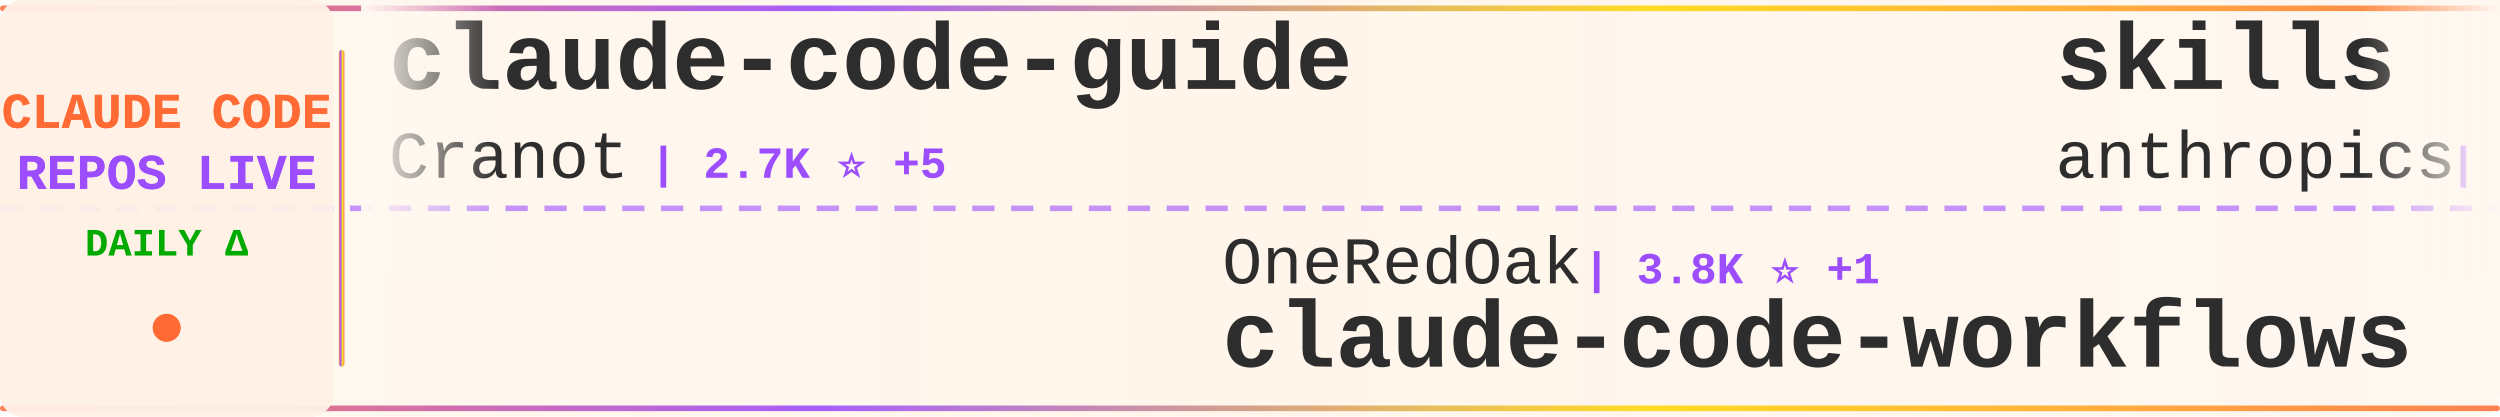
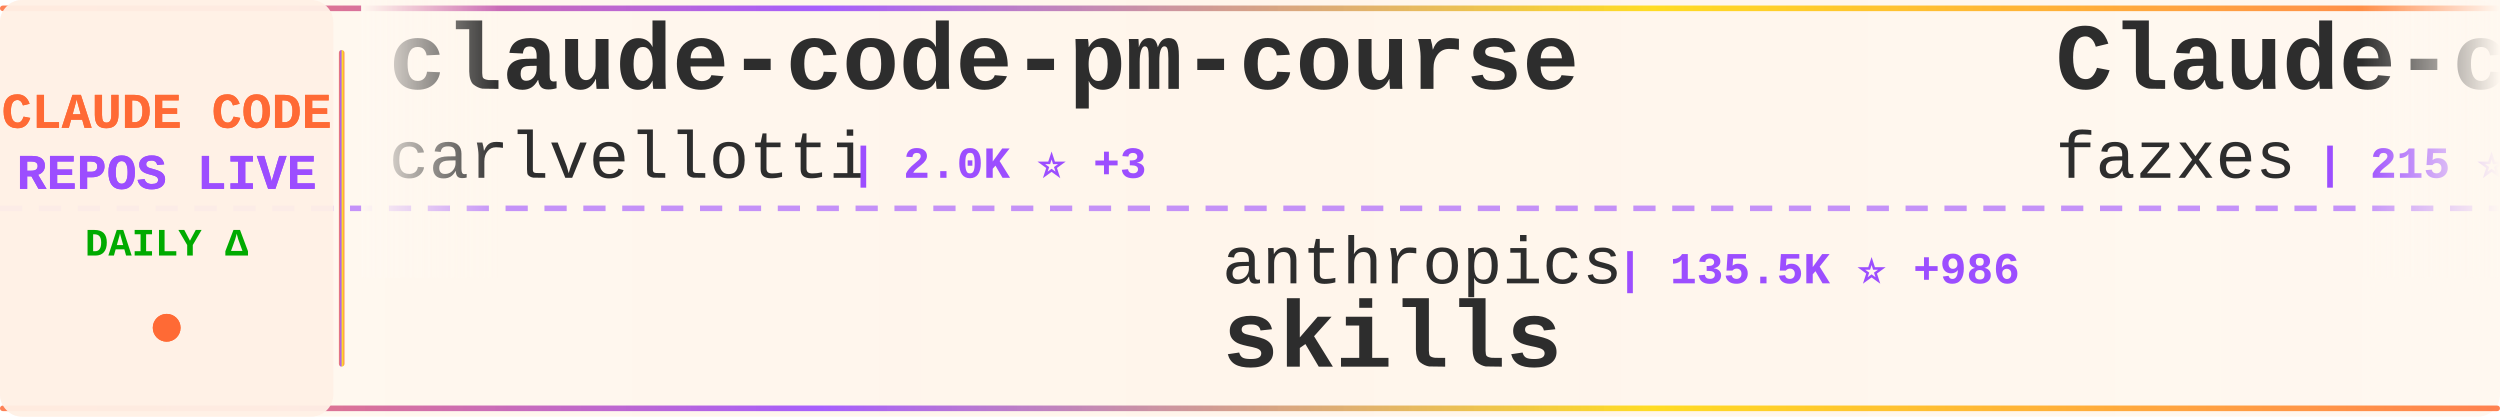
<svg xmlns="http://www.w3.org/2000/svg" width="900" height="150">
  <defs>
    <linearGradient id="tickerBg" x1="0%" y1="0%" x2="100%" y2="0%">
      <stop offset="0%" style="stop-color:#fff8f0;stop-opacity:0.98" />
      <stop offset="50%" style="stop-color:#fff5eb;stop-opacity:1" />
      <stop offset="100%" style="stop-color:#fff8f0;stop-opacity:0.98" />
    </linearGradient>
    <linearGradient id="borderGrad" x1="0%" y1="0%" x2="100%" y2="0%">
      <stop offset="0%" style="stop-color:#FF6B35;stop-opacity:0.85">
        <animate attributeName="stop-opacity" values="0.85;1;0.85" dur="2s" repeatCount="indefinite" />
      </stop>
      <stop offset="33%" style="stop-color:#9C4EFF;stop-opacity:0.9">
        <animate attributeName="stop-opacity" values="0.9;1;0.9" dur="2.2s" repeatCount="indefinite" />
      </stop>
      <stop offset="66%" style="stop-color:#FFD700;stop-opacity:0.85">
        <animate attributeName="stop-opacity" values="0.85;1;0.85" dur="1.8s" repeatCount="indefinite" />
      </stop>
      <stop offset="100%" style="stop-color:#FF6B35;stop-opacity:0.85">
        <animate attributeName="stop-opacity" values="0.85;1;0.85" dur="2s" repeatCount="indefinite" />
      </stop>
    </linearGradient>
    <filter id="textGlow">
      <feGaussianBlur stdDeviation="0.15" result="coloredBlur" />
      <feMerge>
        <feMergeNode in="coloredBlur" />
        <feMergeNode in="SourceGraphic" />
      </feMerge>
    </filter>
    <filter id="metricGlow">
      <feGaussianBlur stdDeviation="0.2" result="coloredBlur" />
      <feMerge>
        <feMergeNode in="coloredBlur" />
        <feMergeNode in="SourceGraphic" />
      </feMerge>
    </filter>
    <linearGradient id="leftFade" x1="0%" y1="0%" x2="100%" y2="0%">
      <stop offset="0%" style="stop-color:#fff8f0;stop-opacity:1" />
      <stop offset="100%" style="stop-color:#fff8f0;stop-opacity:0" />
    </linearGradient>
    <linearGradient id="rightFade" x1="0%" y1="0%" x2="100%" y2="0%">
      <stop offset="0%" style="stop-color:#fff8f0;stop-opacity:0" />
      <stop offset="100%" style="stop-color:#fff8f0;stop-opacity:1" />
    </linearGradient>
  </defs>
  <rect width="900" height="150" fill="url(#tickerBg)" rx="8" />
  <rect x="0" y="2" width="900" height="2" fill="url(#borderGrad)" rx="1" />
  <rect x="0" y="146" width="900" height="2" fill="url(#borderGrad)" rx="1" />
  <line x1="0" y1="75" x2="900" y2="75" stroke="#9C4EFF" stroke-width="2" stroke-dasharray="8 6" opacity="0.6" />
  <rect x="0" y="0" width="120" height="150" fill="#fff0e6" opacity="0.95" rx="8" />
  <text x="60" y="46" font-family="'Courier New', monospace" font-size="18" font-weight="bold" fill="#FF6B35" text-anchor="middle" filter="url(#textGlow)">
    CLAUDE CODE
  </text>
  <text x="60" y="68" font-family="'Courier New', monospace" font-size="18" font-weight="bold" fill="#9C4EFF" text-anchor="middle" filter="url(#textGlow)">
    REPOS LIVE
  </text>
  <text x="60" y="92" font-family="'Courier New', monospace" font-size="14" font-weight="bold" fill="#00aa00" text-anchor="middle">
    DAILY Δ
  </text>
  <circle cx="60" cy="118" r="5" fill="#FF6B35" filter="url(#metricGlow)">
    <animate attributeName="r" values="4;6;4" dur="1.5s" repeatCount="indefinite" />
    <animate attributeName="opacity" values="0.6;1;0.6" dur="1.5s" repeatCount="indefinite" />
  </circle>
  <rect x="122" y="18" width="2" height="114" fill="url(#borderGrad)" rx="1" />
  <clipPath id="tickerClip">
    <rect x="130" y="0" width="770" height="150" />
  </clipPath>
  <g clip-path="url(#tickerClip)">
    <g id="tickerItems">
      <animateTransform attributeName="transform" attributeType="XML" type="translate" from="0 0" to="-3000 0" dur="54s" repeatCount="indefinite" />
      <g transform="translate(0, 0)">
-         <text x="140" y="32" font-family="'Courier New', monospace" font-size="34" font-weight="bold" fill="#2d2d2d">claude-code-guide</text>
-         <text x="140" y="64" font-family="'Courier New', monospace" font-size="24" font-weight="normal" fill="#2d2d2d" opacity="1.0">Cranot</text>
-         <text x="234" y="64" font-family="'Courier New', monospace" font-size="16" font-weight="bold" fill="#9C4EFF"> | 2.7K ⭐ +5</text>
+         <text x="140" y="32" font-family="'Courier New', monospace" font-size="34" font-weight="bold" fill="#2d2d2d">claude-code-pm-course</text>
+         <text x="140" y="64" font-family="'Courier New', monospace" font-size="24" font-weight="normal" fill="#2d2d2d" opacity="1.0">carlvellotti</text>
+         <text x="306" y="64" font-family="'Courier New', monospace" font-size="16" font-weight="bold" fill="#9C4EFF"> | 2.0K ⭐ +3</text>
      </g>
      <g transform="translate(300, 0)">
-         <text x="140" y="102" font-family="'Courier New', monospace" font-size="24" font-weight="normal" fill="#2d2d2d" opacity="1.0">OneRedOak</text>
-         <text x="270" y="102" font-family="'Courier New', monospace" font-size="16" font-weight="bold" fill="#9C4EFF"> | 3.8K ⭐ +1</text>
-         <text x="140" y="132" font-family="'Courier New', monospace" font-size="34" font-weight="bold" fill="#2d2d2d">claude-code-workflows</text>
+         <text x="140" y="102" font-family="'Courier New', monospace" font-size="24" font-weight="normal" fill="#2d2d2d" opacity="1.0">anthropics</text>
+         <text x="282" y="102" font-family="'Courier New', monospace" font-size="16" font-weight="bold" fill="#9C4EFF"> | 135.5K ⭐ +986</text>
+         <text x="140" y="132" font-family="'Courier New', monospace" font-size="34" font-weight="bold" fill="#2d2d2d">skills</text>
      </g>
      <g transform="translate(600, 0)">
-         <text x="140" y="32" font-family="'Courier New', monospace" font-size="34" font-weight="bold" fill="#2d2d2d">skills</text>
-         <text x="140" y="64" font-family="'Courier New', monospace" font-size="24" font-weight="normal" fill="#2d2d2d" opacity="1.0">anthropics</text>
-         <text x="282" y="64" font-family="'Courier New', monospace" font-size="16" font-weight="bold" fill="#9C4EFF"> | 135.4K ⭐ +961</text>
+         <text x="140" y="32" font-family="'Courier New', monospace" font-size="34" font-weight="bold" fill="#2d2d2d">Claude-code</text>
+         <text x="140" y="64" font-family="'Courier New', monospace" font-size="24" font-weight="normal" fill="#2d2d2d" opacity="1.0">fazxes</text>
+         <text x="234" y="64" font-family="'Courier New', monospace" font-size="16" font-weight="bold" fill="#9C4EFF"> | 215 ⭐ +1</text>
      </g>
      <g transform="translate(900, 0)">
-         <text x="140" y="102" font-family="'Courier New', monospace" font-size="24" font-weight="normal" fill="#2d2d2d" opacity="1.0">Yeachan-Heo</text>
-         <text x="294" y="102" font-family="'Courier New', monospace" font-size="16" font-weight="bold" fill="#9C4EFF"> | 34.0K ⭐ +87</text>
-         <text x="140" y="132" font-family="'Courier New', monospace" font-size="34" font-weight="bold" fill="#2d2d2d">oh-my-claudecode</text>
+         <text x="140" y="102" font-family="'Courier New', monospace" font-size="24" font-weight="normal" fill="#2d2d2d" opacity="1.0">VoltAgent</text>
+         <text x="270" y="102" font-family="'Courier New', monospace" font-size="16" font-weight="bold" fill="#9C4EFF"> | 19.9K ⭐ +79</text>
+         <text x="140" y="132" font-family="'Courier New', monospace" font-size="34" font-weight="bold" fill="#2d2d2d">awesome-claude-code-suba...</text>
      </g>
      <g transform="translate(1200, 0)">
-         <text x="140" y="32" font-family="'Courier New', monospace" font-size="34" font-weight="bold" fill="#2d2d2d">ClaudeCode</text>
-         <text x="140" y="64" font-family="'Courier New', monospace" font-size="24" font-weight="normal" fill="#2d2d2d" opacity="1.0">guanshan</text>
-         <text x="258" y="64" font-family="'Courier New', monospace" font-size="16" font-weight="bold" fill="#9C4EFF"> | 59 ⭐</text>
+         <text x="140" y="32" font-family="'Courier New', monospace" font-size="34" font-weight="bold" fill="#2d2d2d">claude-code-workflows</text>
+         <text x="140" y="64" font-family="'Courier New', monospace" font-size="24" font-weight="normal" fill="#2d2d2d" opacity="1.0">OneRedOak</text>
+         <text x="270" y="64" font-family="'Courier New', monospace" font-size="16" font-weight="bold" fill="#9C4EFF"> | 3.8K ⭐ +2</text>
      </g>
      <g transform="translate(1500, 0)">
-         <text x="140" y="102" font-family="'Courier New', monospace" font-size="24" font-weight="normal" fill="#2d2d2d" opacity="1.0">SeemSeam</text>
-         <text x="258" y="102" font-family="'Courier New', monospace" font-size="16" font-weight="bold" fill="#9C4EFF"> | 2.6K ⭐ +10</text>
-         <text x="140" y="132" font-family="'Courier New', monospace" font-size="34" font-weight="bold" fill="#2d2d2d">claude_codex_bridge</text>
+         <text x="140" y="102" font-family="'Courier New', monospace" font-size="24" font-weight="normal" fill="#2d2d2d" opacity="1.0">darcyegb</text>
+         <text x="258" y="102" font-family="'Courier New', monospace" font-size="16" font-weight="bold" fill="#9C4EFF"> | 696 ⭐ +2</text>
+         <text x="140" y="132" font-family="'Courier New', monospace" font-size="34" font-weight="bold" fill="#2d2d2d">ClaudeCodeAgents</text>
      </g>
      <g transform="translate(1800, 0)">
-         <text x="140" y="32" font-family="'Courier New', monospace" font-size="34" font-weight="bold" fill="#2d2d2d">claude-code-source-code-...</text>
-         <text x="140" y="64" font-family="'Courier New', monospace" font-size="24" font-weight="normal" fill="#2d2d2d" opacity="1.0">ghuntley</text>
-         <text x="258" y="64" font-family="'Courier New', monospace" font-size="16" font-weight="bold" fill="#9C4EFF"> | 977 ⭐</text>
+         <text x="140" y="32" font-family="'Courier New', monospace" font-size="34" font-weight="bold" fill="#2d2d2d">claude-code-source</text>
+         <text x="140" y="64" font-family="'Courier New', monospace" font-size="24" font-weight="normal" fill="#2d2d2d" opacity="1.0">AprilNEA</text>
+         <text x="258" y="64" font-family="'Courier New', monospace" font-size="16" font-weight="bold" fill="#9C4EFF"> | 381 ⭐ +2</text>
      </g>
      <g transform="translate(2100, 0)">
-         <text x="140" y="102" font-family="'Courier New', monospace" font-size="24" font-weight="normal" fill="#2d2d2d" opacity="1.0">davila7</text>
-         <text x="246" y="102" font-family="'Courier New', monospace" font-size="16" font-weight="bold" fill="#9C4EFF"> | 27.3K ⭐ +24</text>
-         <text x="140" y="132" font-family="'Courier New', monospace" font-size="34" font-weight="bold" fill="#2d2d2d">claude-code-templates</text>
+         <text x="140" y="102" font-family="'Courier New', monospace" font-size="24" font-weight="normal" fill="#2d2d2d" opacity="1.0">shareAI-lab</text>
+         <text x="294" y="102" font-family="'Courier New', monospace" font-size="16" font-weight="bold" fill="#9C4EFF"> | 60.7K ⭐ +147</text>
+         <text x="140" y="132" font-family="'Courier New', monospace" font-size="34" font-weight="bold" fill="#2d2d2d">learn-claude-code</text>
      </g>
      <g transform="translate(2400, 0)">
-         <text x="140" y="32" font-family="'Courier New', monospace" font-size="34" font-weight="bold" fill="#2d2d2d">Claude-Code</text>
-         <text x="140" y="64" font-family="'Courier New', monospace" font-size="24" font-weight="normal" fill="#2d2d2d" opacity="1.0">pengchengneo</text>
-         <text x="306" y="64" font-family="'Courier New', monospace" font-size="16" font-weight="bold" fill="#9C4EFF"> | 1.4K ⭐ +7</text>
+         <text x="140" y="32" font-family="'Courier New', monospace" font-size="34" font-weight="bold" fill="#2d2d2d">claude-code-action</text>
+         <text x="140" y="64" font-family="'Courier New', monospace" font-size="24" font-weight="normal" fill="#2d2d2d" opacity="1.0">anthropics</text>
+         <text x="282" y="64" font-family="'Courier New', monospace" font-size="16" font-weight="bold" fill="#9C4EFF"> | 7.6K ⭐ +12</text>
      </g>
      <g transform="translate(2700, 0)">
-         <text x="140" y="102" font-family="'Courier New', monospace" font-size="24" font-weight="normal" fill="#2d2d2d" opacity="1.0">lorryjovens-hub</text>
-         <text x="342" y="102" font-family="'Courier New', monospace" font-size="16" font-weight="bold" fill="#9C4EFF"> | 1.6K ⭐ +1</text>
-         <text x="140" y="132" font-family="'Courier New', monospace" font-size="34" font-weight="bold" fill="#2d2d2d">claude-code-rust</text>
+         <text x="140" y="102" font-family="'Courier New', monospace" font-size="24" font-weight="normal" fill="#2d2d2d" opacity="1.0">feiskyer</text>
+         <text x="258" y="102" font-family="'Courier New', monospace" font-size="16" font-weight="bold" fill="#9C4EFF"> | 1.5K ⭐</text>
+         <text x="140" y="132" font-family="'Courier New', monospace" font-size="34" font-weight="bold" fill="#2d2d2d">claude-code-settings</text>
      </g>
      <g transform="translate(3000, 0)">
-         <text x="140" y="32" font-family="'Courier New', monospace" font-size="34" font-weight="bold" fill="#2d2d2d">claude-code-guide</text>
-         <text x="140" y="64" font-family="'Courier New', monospace" font-size="24" font-weight="normal" fill="#2d2d2d" opacity="1.0">Cranot</text>
-         <text x="234" y="64" font-family="'Courier New', monospace" font-size="16" font-weight="bold" fill="#9C4EFF"> | 2.7K ⭐ +5</text>
+         <text x="140" y="32" font-family="'Courier New', monospace" font-size="34" font-weight="bold" fill="#2d2d2d">claude-code-pm-course</text>
+         <text x="140" y="64" font-family="'Courier New', monospace" font-size="24" font-weight="normal" fill="#2d2d2d" opacity="1.0">carlvellotti</text>
+         <text x="306" y="64" font-family="'Courier New', monospace" font-size="16" font-weight="bold" fill="#9C4EFF"> | 2.0K ⭐ +3</text>
      </g>
      <g transform="translate(3300, 0)">
-         <text x="140" y="102" font-family="'Courier New', monospace" font-size="24" font-weight="normal" fill="#2d2d2d" opacity="1.0">OneRedOak</text>
-         <text x="270" y="102" font-family="'Courier New', monospace" font-size="16" font-weight="bold" fill="#9C4EFF"> | 3.8K ⭐ +1</text>
-         <text x="140" y="132" font-family="'Courier New', monospace" font-size="34" font-weight="bold" fill="#2d2d2d">claude-code-workflows</text>
+         <text x="140" y="102" font-family="'Courier New', monospace" font-size="24" font-weight="normal" fill="#2d2d2d" opacity="1.0">anthropics</text>
+         <text x="282" y="102" font-family="'Courier New', monospace" font-size="16" font-weight="bold" fill="#9C4EFF"> | 135.5K ⭐ +986</text>
+         <text x="140" y="132" font-family="'Courier New', monospace" font-size="34" font-weight="bold" fill="#2d2d2d">skills</text>
      </g>
      <g transform="translate(3600, 0)">
-         <text x="140" y="32" font-family="'Courier New', monospace" font-size="34" font-weight="bold" fill="#2d2d2d">skills</text>
-         <text x="140" y="64" font-family="'Courier New', monospace" font-size="24" font-weight="normal" fill="#2d2d2d" opacity="1.0">anthropics</text>
-         <text x="282" y="64" font-family="'Courier New', monospace" font-size="16" font-weight="bold" fill="#9C4EFF"> | 135.4K ⭐ +961</text>
+         <text x="140" y="32" font-family="'Courier New', monospace" font-size="34" font-weight="bold" fill="#2d2d2d">Claude-code</text>
+         <text x="140" y="64" font-family="'Courier New', monospace" font-size="24" font-weight="normal" fill="#2d2d2d" opacity="1.0">fazxes</text>
+         <text x="234" y="64" font-family="'Courier New', monospace" font-size="16" font-weight="bold" fill="#9C4EFF"> | 215 ⭐ +1</text>
      </g>
      <g transform="translate(3900, 0)">
-         <text x="140" y="102" font-family="'Courier New', monospace" font-size="24" font-weight="normal" fill="#2d2d2d" opacity="1.0">Yeachan-Heo</text>
-         <text x="294" y="102" font-family="'Courier New', monospace" font-size="16" font-weight="bold" fill="#9C4EFF"> | 34.0K ⭐ +87</text>
-         <text x="140" y="132" font-family="'Courier New', monospace" font-size="34" font-weight="bold" fill="#2d2d2d">oh-my-claudecode</text>
+         <text x="140" y="102" font-family="'Courier New', monospace" font-size="24" font-weight="normal" fill="#2d2d2d" opacity="1.0">VoltAgent</text>
+         <text x="270" y="102" font-family="'Courier New', monospace" font-size="16" font-weight="bold" fill="#9C4EFF"> | 19.9K ⭐ +79</text>
+         <text x="140" y="132" font-family="'Courier New', monospace" font-size="34" font-weight="bold" fill="#2d2d2d">awesome-claude-code-suba...</text>
      </g>
    </g>
  </g>
  <rect x="130" y="0" width="50" height="100" fill="url(#leftFade)" />
  <rect x="850" y="0" width="50" height="100" fill="url(#rightFade)" />
</svg>
